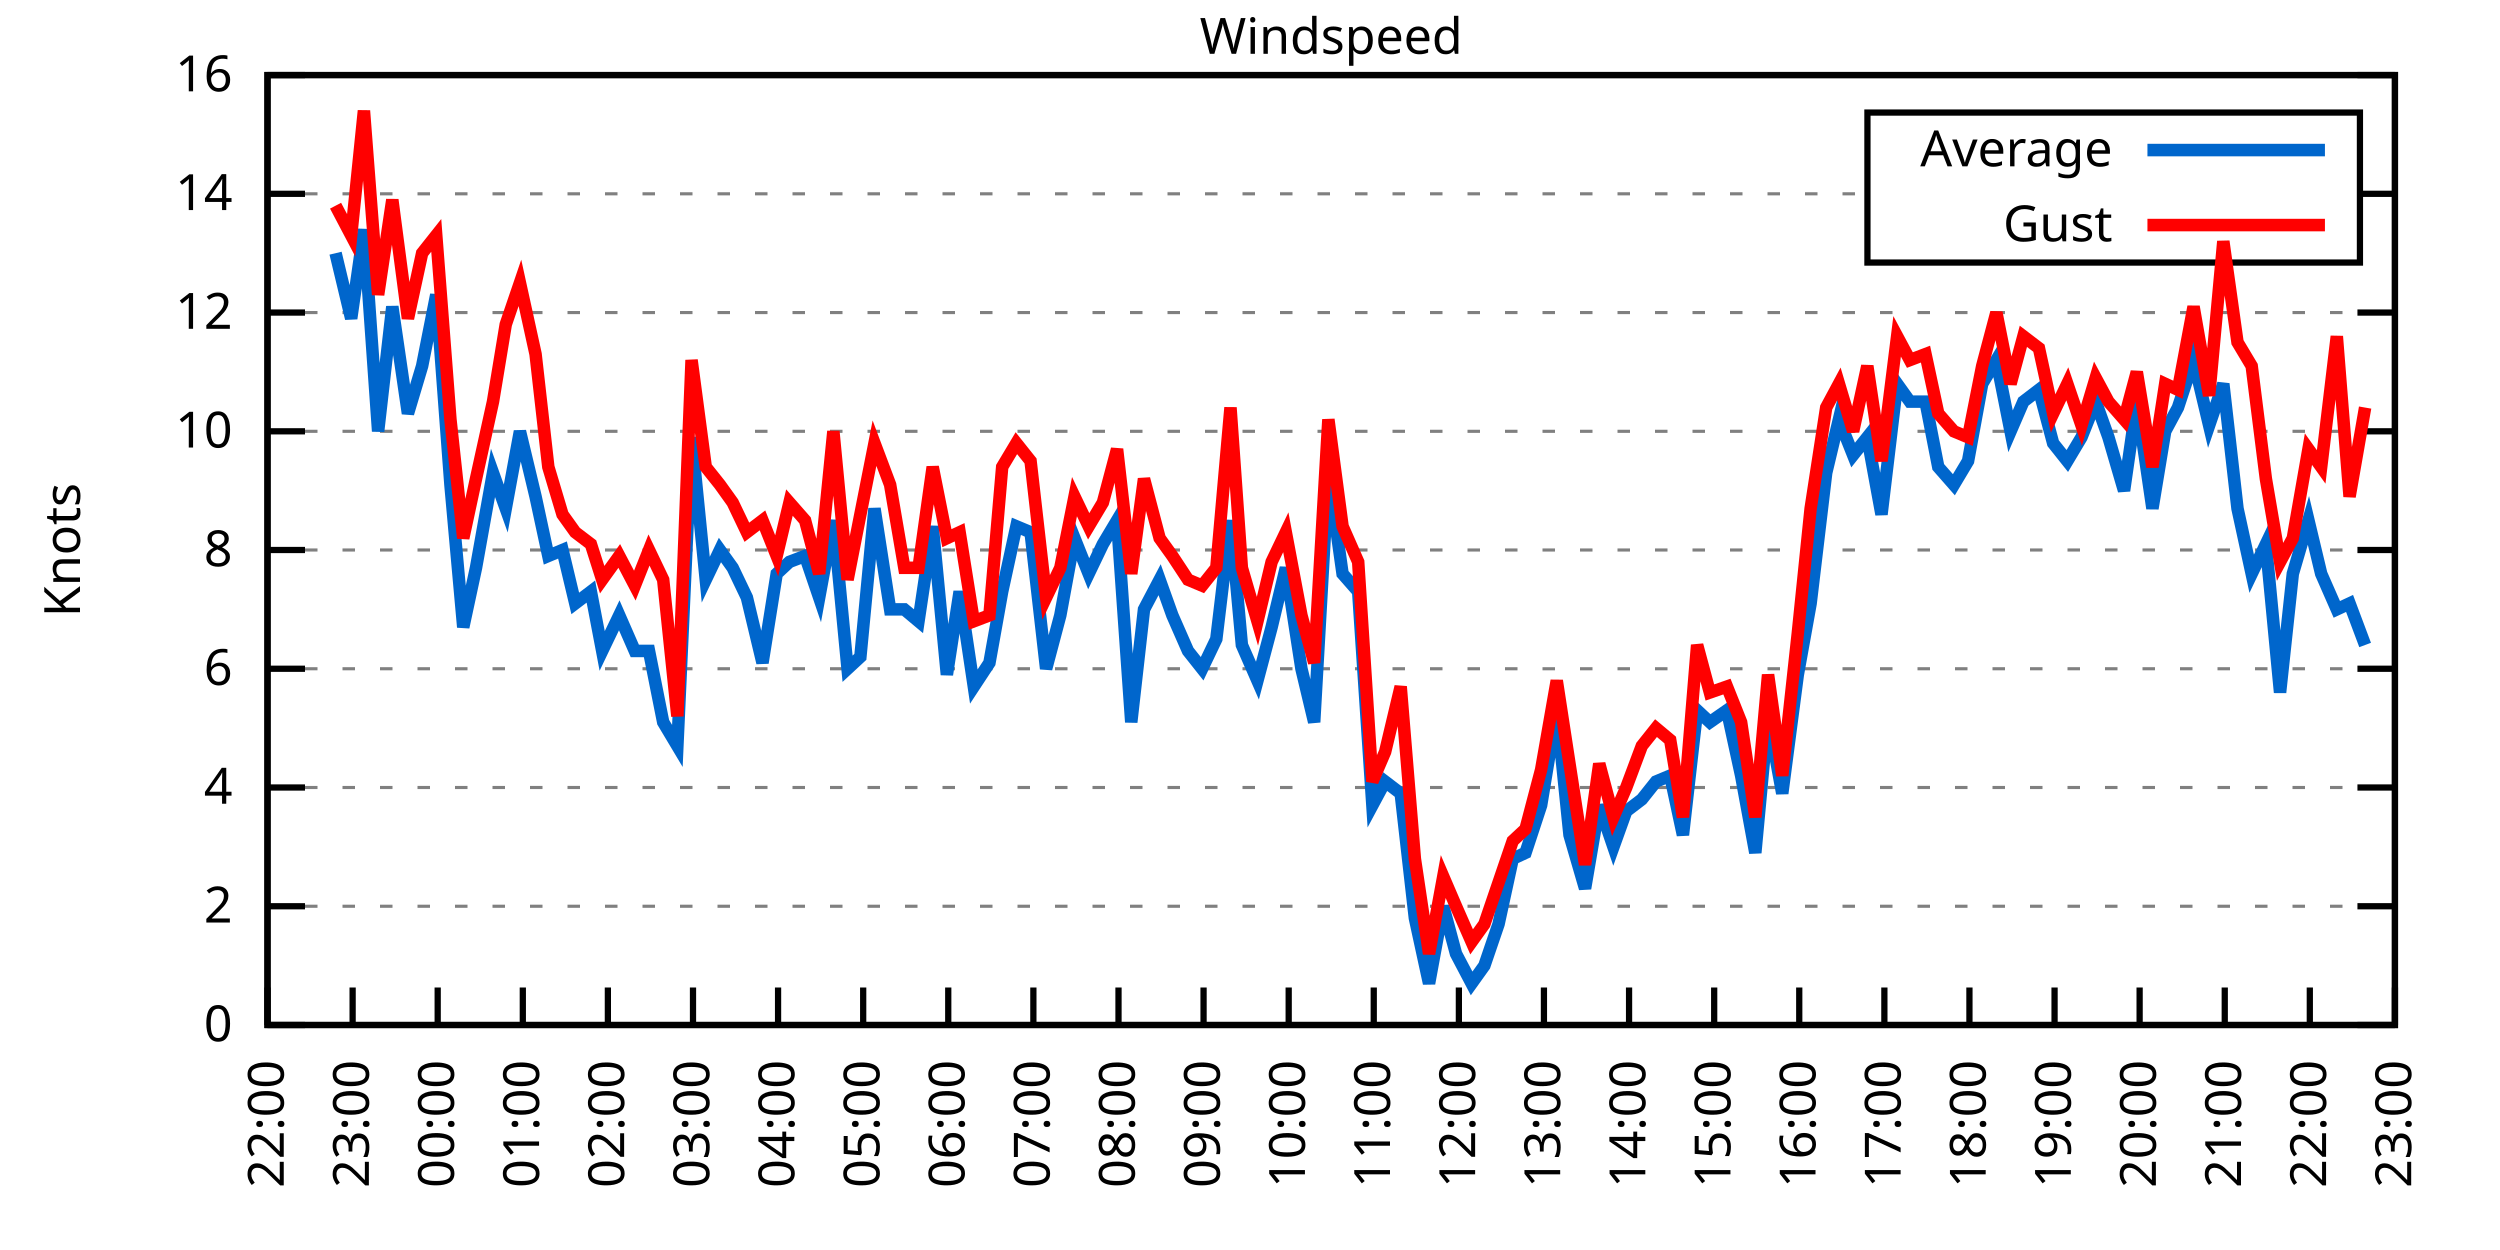
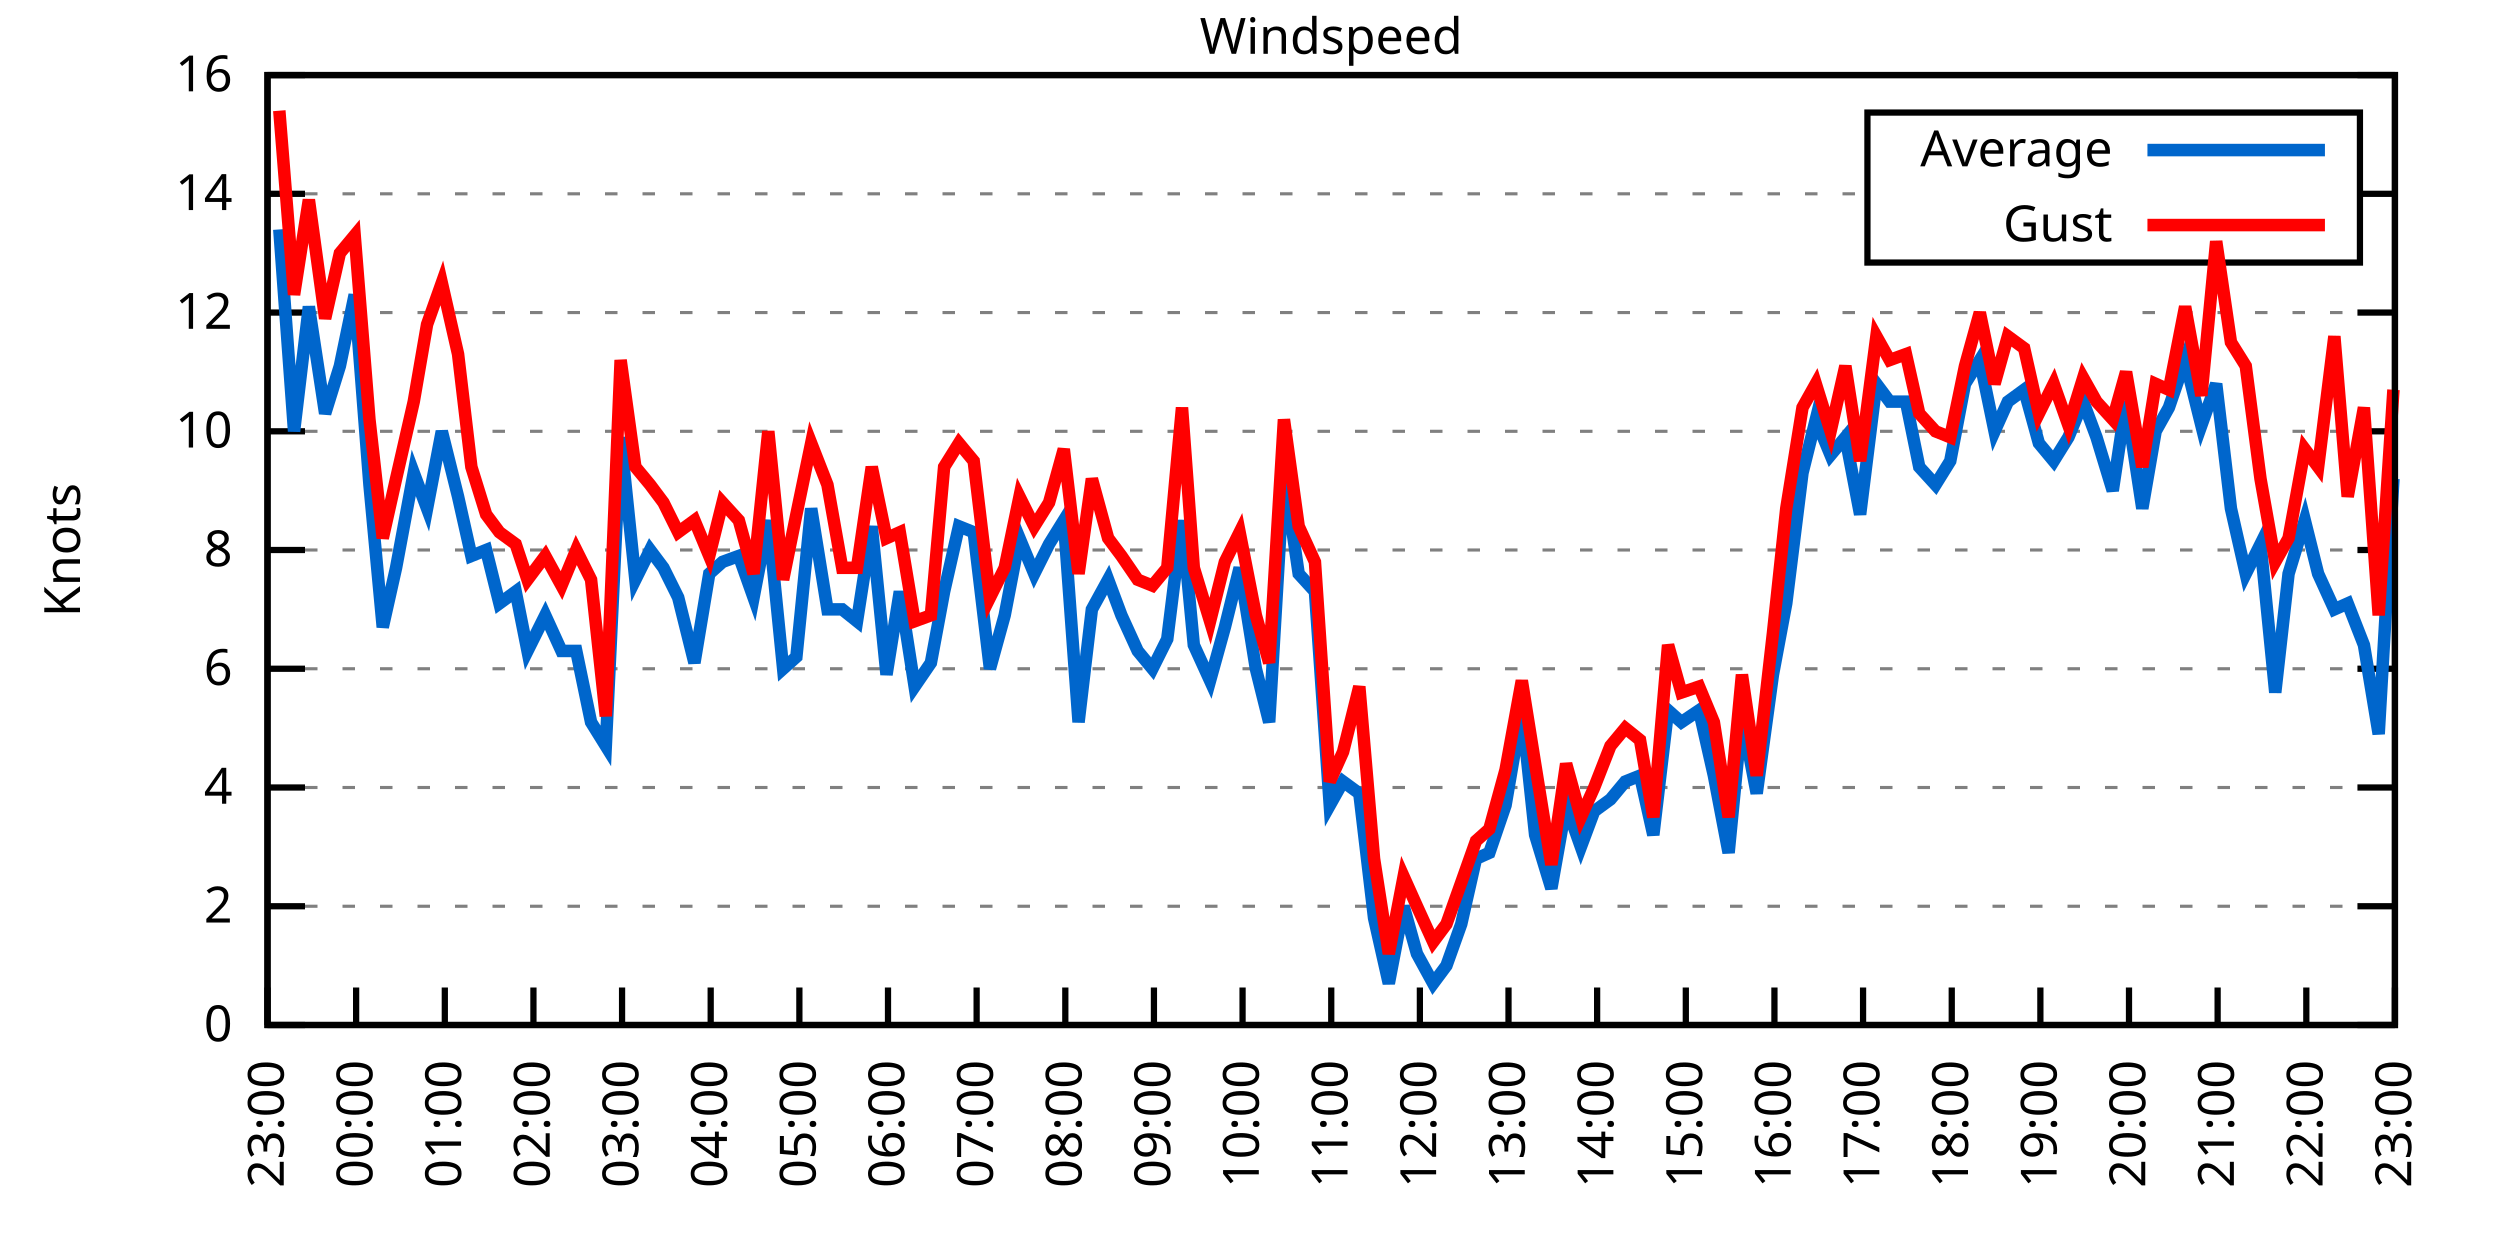
<svg xmlns="http://www.w3.org/2000/svg" xmlns:xlink="http://www.w3.org/1999/xlink" width="400" height="200" viewBox="0 0 400 200">
  <g id="gnuplot_canvas">
    <rect x="0" y="0" width="400" height="200" fill="none" />
    <defs>
      <circle id="gpDot" r="0.5" stroke-width="0.5" stroke="currentColor" />
      <path id="gpPt0" stroke-width="0.333" stroke="currentColor" d="M-1,0 h2 M0,-1 v2" />
      <path id="gpPt1" stroke-width="0.333" stroke="currentColor" d="M-1,-1 L1,1 M1,-1 L-1,1" />
      <path id="gpPt2" stroke-width="0.333" stroke="currentColor" d="M-1,0 L1,0 M0,-1 L0,1 M-1,-1 L1,1 M-1,1 L1,-1" />
      <rect id="gpPt3" stroke-width="0.333" stroke="currentColor" x="-1" y="-1" width="2" height="2" />
      <rect id="gpPt4" stroke-width="0.333" stroke="currentColor" fill="currentColor" x="-1" y="-1" width="2" height="2" />
      <circle id="gpPt5" stroke-width="0.333" stroke="currentColor" cx="0" cy="0" r="1" />
      <use xlink:href="#gpPt5" id="gpPt6" fill="currentColor" stroke="none" />
      <path id="gpPt7" stroke-width="0.333" stroke="currentColor" d="M0,-1.33 L-1.33,0.67 L1.33,0.67 z" />
      <use xlink:href="#gpPt7" id="gpPt8" fill="currentColor" stroke="none" />
      <use xlink:href="#gpPt7" id="gpPt9" stroke="currentColor" transform="rotate(180)" />
      <use xlink:href="#gpPt9" id="gpPt10" fill="currentColor" stroke="none" />
      <use xlink:href="#gpPt3" id="gpPt11" stroke="currentColor" transform="rotate(45)" />
      <use xlink:href="#gpPt11" id="gpPt12" fill="currentColor" stroke="none" />
      <path id="gpPt13" stroke-width="0.333" stroke="currentColor" d="M0,1.330 L1.265,0.411 L0.782,-1.067 L-0.782,-1.076 L-1.265,0.411 z" />
      <use xlink:href="#gpPt13" id="gpPt14" fill="currentColor" stroke="none" />
      <filter id="textbox" filterUnits="objectBoundingBox" x="0" y="0" height="1" width="1">
        <feFlood flood-color="white" flood-opacity="1" result="bgnd" />
        <feComposite in="SourceGraphic" in2="bgnd" operator="atop" />
      </filter>
      <filter id="greybox" filterUnits="objectBoundingBox" x="0" y="0" height="1" width="1">
        <feFlood flood-color="lightgrey" flood-opacity="1" result="grey" />
        <feComposite in="SourceGraphic" in2="grey" operator="atop" />
      </filter>
    </defs>
    <g fill="none" color="white" stroke="currentColor" stroke-width="1.00" stroke-linecap="butt" stroke-linejoin="miter">
</g>
    <g fill="none" color="black" stroke="currentColor" stroke-width="1.00" stroke-linecap="butt" stroke-linejoin="miter">
      <g stroke="none" shape-rendering="crispEdges">
        <polygon fill="rgb(255, 255, 255)" points="42.80,164.00 383.18,164.00 383.18,12.02 42.80,12.02 " />
      </g>
    </g>
    <g fill="none" color="black" stroke="currentColor" stroke-width="1.00" stroke-linecap="butt" stroke-linejoin="miter">
</g>
    <g fill="none" color="black" stroke="black" stroke-width="0.50" stroke-linecap="butt" stroke-linejoin="miter">
</g>
    <g fill="none" color="gray" stroke="currentColor" stroke-width="0.50" stroke-linecap="butt" stroke-linejoin="miter">
      <path stroke="gray" stroke-dasharray="2,4" class="gridline" d="M42.80,164.00 L383.19,164.00  " />
    </g>
    <g fill="none" color="gray" stroke="gray" stroke-width="1.00" stroke-linecap="butt" stroke-linejoin="miter">
</g>
    <g fill="none" color="black" stroke="currentColor" stroke-width="1.00" stroke-linecap="butt" stroke-linejoin="miter">
      <path stroke="black" d="M42.80,164.00 L48.80,164.00 M383.19,164.00 L377.19,164.00  " />
      <g transform="translate(37.20,166.60)" stroke="none" fill="black" font-family="Sans" font-size="8.00" text-anchor="end">
        <text>
          <tspan font-family="Sans"> 0</tspan>
        </text>
      </g>
    </g>
    <g fill="none" color="black" stroke="currentColor" stroke-width="1.00" stroke-linecap="butt" stroke-linejoin="miter">
</g>
    <g fill="none" color="black" stroke="black" stroke-width="0.50" stroke-linecap="butt" stroke-linejoin="miter">
</g>
    <g fill="none" color="gray" stroke="currentColor" stroke-width="0.50" stroke-linecap="butt" stroke-linejoin="miter">
      <path stroke="gray" stroke-dasharray="2,4" class="gridline" d="M42.80,145.00 L383.19,145.00  " />
    </g>
    <g fill="none" color="gray" stroke="gray" stroke-width="1.00" stroke-linecap="butt" stroke-linejoin="miter">
</g>
    <g fill="none" color="black" stroke="currentColor" stroke-width="1.00" stroke-linecap="butt" stroke-linejoin="miter">
      <path stroke="black" d="M42.80,145.00 L48.80,145.00 M383.19,145.00 L377.19,145.00  " />
      <g transform="translate(37.20,147.60)" stroke="none" fill="black" font-family="Sans" font-size="8.00" text-anchor="end">
        <text>
          <tspan font-family="Sans"> 2</tspan>
        </text>
      </g>
    </g>
    <g fill="none" color="black" stroke="currentColor" stroke-width="1.00" stroke-linecap="butt" stroke-linejoin="miter">
</g>
    <g fill="none" color="black" stroke="black" stroke-width="0.50" stroke-linecap="butt" stroke-linejoin="miter">
</g>
    <g fill="none" color="gray" stroke="currentColor" stroke-width="0.50" stroke-linecap="butt" stroke-linejoin="miter">
      <path stroke="gray" stroke-dasharray="2,4" class="gridline" d="M42.80,126.00 L383.19,126.00  " />
    </g>
    <g fill="none" color="gray" stroke="gray" stroke-width="1.00" stroke-linecap="butt" stroke-linejoin="miter">
</g>
    <g fill="none" color="black" stroke="currentColor" stroke-width="1.00" stroke-linecap="butt" stroke-linejoin="miter">
      <path stroke="black" d="M42.80,126.00 L48.80,126.00 M383.19,126.00 L377.19,126.00  " />
      <g transform="translate(37.20,128.60)" stroke="none" fill="black" font-family="Sans" font-size="8.00" text-anchor="end">
        <text>
          <tspan font-family="Sans"> 4</tspan>
        </text>
      </g>
    </g>
    <g fill="none" color="black" stroke="currentColor" stroke-width="1.00" stroke-linecap="butt" stroke-linejoin="miter">
</g>
    <g fill="none" color="black" stroke="black" stroke-width="0.50" stroke-linecap="butt" stroke-linejoin="miter">
</g>
    <g fill="none" color="gray" stroke="currentColor" stroke-width="0.50" stroke-linecap="butt" stroke-linejoin="miter">
      <path stroke="gray" stroke-dasharray="2,4" class="gridline" d="M42.80,107.00 L383.19,107.00  " />
    </g>
    <g fill="none" color="gray" stroke="gray" stroke-width="1.00" stroke-linecap="butt" stroke-linejoin="miter">
</g>
    <g fill="none" color="black" stroke="currentColor" stroke-width="1.00" stroke-linecap="butt" stroke-linejoin="miter">
      <path stroke="black" d="M42.80,107.00 L48.80,107.00 M383.19,107.00 L377.19,107.00  " />
      <g transform="translate(37.20,109.60)" stroke="none" fill="black" font-family="Sans" font-size="8.00" text-anchor="end">
        <text>
          <tspan font-family="Sans"> 6</tspan>
        </text>
      </g>
    </g>
    <g fill="none" color="black" stroke="currentColor" stroke-width="1.00" stroke-linecap="butt" stroke-linejoin="miter">
</g>
    <g fill="none" color="black" stroke="black" stroke-width="0.50" stroke-linecap="butt" stroke-linejoin="miter">
</g>
    <g fill="none" color="gray" stroke="currentColor" stroke-width="0.50" stroke-linecap="butt" stroke-linejoin="miter">
      <path stroke="gray" stroke-dasharray="2,4" class="gridline" d="M42.80,88.00 L383.19,88.00  " />
    </g>
    <g fill="none" color="gray" stroke="gray" stroke-width="1.00" stroke-linecap="butt" stroke-linejoin="miter">
</g>
    <g fill="none" color="black" stroke="currentColor" stroke-width="1.00" stroke-linecap="butt" stroke-linejoin="miter">
      <path stroke="black" d="M42.80,88.00 L48.80,88.00 M383.19,88.00 L377.19,88.00  " />
      <g transform="translate(37.20,90.60)" stroke="none" fill="black" font-family="Sans" font-size="8.00" text-anchor="end">
        <text>
          <tspan font-family="Sans"> 8</tspan>
        </text>
      </g>
    </g>
    <g fill="none" color="black" stroke="currentColor" stroke-width="1.00" stroke-linecap="butt" stroke-linejoin="miter">
</g>
    <g fill="none" color="black" stroke="black" stroke-width="0.50" stroke-linecap="butt" stroke-linejoin="miter">
</g>
    <g fill="none" color="gray" stroke="currentColor" stroke-width="0.50" stroke-linecap="butt" stroke-linejoin="miter">
      <path stroke="gray" stroke-dasharray="2,4" class="gridline" d="M42.80,69.01 L383.19,69.01  " />
    </g>
    <g fill="none" color="gray" stroke="gray" stroke-width="1.00" stroke-linecap="butt" stroke-linejoin="miter">
</g>
    <g fill="none" color="black" stroke="currentColor" stroke-width="1.00" stroke-linecap="butt" stroke-linejoin="miter">
      <path stroke="black" d="M42.80,69.01 L48.80,69.01 M383.19,69.01 L377.19,69.01  " />
      <g transform="translate(37.20,71.61)" stroke="none" fill="black" font-family="Sans" font-size="8.00" text-anchor="end">
        <text>
          <tspan font-family="Sans"> 10</tspan>
        </text>
      </g>
    </g>
    <g fill="none" color="black" stroke="currentColor" stroke-width="1.00" stroke-linecap="butt" stroke-linejoin="miter">
</g>
    <g fill="none" color="black" stroke="black" stroke-width="0.50" stroke-linecap="butt" stroke-linejoin="miter">
</g>
    <g fill="none" color="gray" stroke="currentColor" stroke-width="0.50" stroke-linecap="butt" stroke-linejoin="miter">
      <path stroke="gray" stroke-dasharray="2,4" class="gridline" d="M42.80,50.01 L383.19,50.01  " />
    </g>
    <g fill="none" color="gray" stroke="gray" stroke-width="1.00" stroke-linecap="butt" stroke-linejoin="miter">
</g>
    <g fill="none" color="black" stroke="currentColor" stroke-width="1.00" stroke-linecap="butt" stroke-linejoin="miter">
      <path stroke="black" d="M42.80,50.01 L48.80,50.01 M383.19,50.01 L377.19,50.01  " />
      <g transform="translate(37.20,52.61)" stroke="none" fill="black" font-family="Sans" font-size="8.00" text-anchor="end">
        <text>
          <tspan font-family="Sans"> 12</tspan>
        </text>
      </g>
    </g>
    <g fill="none" color="black" stroke="currentColor" stroke-width="1.00" stroke-linecap="butt" stroke-linejoin="miter">
</g>
    <g fill="none" color="black" stroke="black" stroke-width="0.50" stroke-linecap="butt" stroke-linejoin="miter">
</g>
    <g fill="none" color="gray" stroke="currentColor" stroke-width="0.50" stroke-linecap="butt" stroke-linejoin="miter">
      <path stroke="gray" stroke-dasharray="2,4" class="gridline" d="M42.80,31.01 L298.79,31.01 M377.59,31.01 L383.19,31.01  " />
    </g>
    <g fill="none" color="gray" stroke="gray" stroke-width="1.00" stroke-linecap="butt" stroke-linejoin="miter">
</g>
    <g fill="none" color="black" stroke="currentColor" stroke-width="1.00" stroke-linecap="butt" stroke-linejoin="miter">
      <path stroke="black" d="M42.80,31.01 L48.80,31.01 M383.19,31.01 L377.19,31.01  " />
      <g transform="translate(37.20,33.61)" stroke="none" fill="black" font-family="Sans" font-size="8.00" text-anchor="end">
        <text>
          <tspan font-family="Sans"> 14</tspan>
        </text>
      </g>
    </g>
    <g fill="none" color="black" stroke="currentColor" stroke-width="1.00" stroke-linecap="butt" stroke-linejoin="miter">
</g>
    <g fill="none" color="black" stroke="black" stroke-width="0.50" stroke-linecap="butt" stroke-linejoin="miter">
</g>
    <g fill="none" color="gray" stroke="currentColor" stroke-width="0.50" stroke-linecap="butt" stroke-linejoin="miter">
      <path stroke="gray" stroke-dasharray="2,4" class="gridline" d="M42.80,12.01 L383.19,12.01  " />
    </g>
    <g fill="none" color="gray" stroke="gray" stroke-width="1.00" stroke-linecap="butt" stroke-linejoin="miter">
</g>
    <g fill="none" color="black" stroke="currentColor" stroke-width="1.00" stroke-linecap="butt" stroke-linejoin="miter">
      <path stroke="black" d="M42.80,12.01 L48.80,12.01 M383.19,12.01 L377.19,12.01  " />
      <g transform="translate(37.20,14.61)" stroke="none" fill="black" font-family="Sans" font-size="8.00" text-anchor="end">
        <text>
          <tspan font-family="Sans"> 16</tspan>
        </text>
      </g>
    </g>
    <g fill="none" color="black" stroke="currentColor" stroke-width="1.00" stroke-linecap="butt" stroke-linejoin="miter">
      <path stroke="black" d="M42.80,164.00 L42.80,158.00  " />
      <g transform="translate(45.40,169.60) rotate(270.00)" stroke="none" fill="black" font-family="Sans" font-size="8.00" text-anchor="end">
        <text>
-           <tspan font-family="Sans">22:00</tspan>
-         </text>
-       </g>
-     </g>
-     <g fill="none" color="black" stroke="currentColor" stroke-width="1.00" stroke-linecap="butt" stroke-linejoin="miter">
-       <path stroke="black" d="M56.42,164.00 L56.42,158.00  " />
-       <g transform="translate(59.02,169.60) rotate(270.00)" stroke="none" fill="black" font-family="Sans" font-size="8.00" text-anchor="end">
-         <text>
          <tspan font-family="Sans">23:00</tspan>
        </text>
      </g>
    </g>
    <g fill="none" color="black" stroke="currentColor" stroke-width="1.00" stroke-linecap="butt" stroke-linejoin="miter">
-       <path stroke="black" d="M70.03,164.00 L70.03,158.00  " />
-       <g transform="translate(72.63,169.60) rotate(270.00)" stroke="none" fill="black" font-family="Sans" font-size="8.00" text-anchor="end">
+       <path stroke="black" d="M56.98,164.00 L56.98,158.00  " />
+       <g transform="translate(59.58,169.60) rotate(270.00)" stroke="none" fill="black" font-family="Sans" font-size="8.00" text-anchor="end">
        <text>
          <tspan font-family="Sans">00:00</tspan>
        </text>
      </g>
    </g>
    <g fill="none" color="black" stroke="currentColor" stroke-width="1.00" stroke-linecap="butt" stroke-linejoin="miter">
-       <path stroke="black" d="M83.65,164.00 L83.65,158.00  " />
-       <g transform="translate(86.25,169.60) rotate(270.00)" stroke="none" fill="black" font-family="Sans" font-size="8.00" text-anchor="end">
+       <path stroke="black" d="M71.17,164.00 L71.17,158.00  " />
+       <g transform="translate(73.77,169.60) rotate(270.00)" stroke="none" fill="black" font-family="Sans" font-size="8.00" text-anchor="end">
        <text>
          <tspan font-family="Sans">01:00</tspan>
        </text>
      </g>
    </g>
    <g fill="none" color="black" stroke="currentColor" stroke-width="1.00" stroke-linecap="butt" stroke-linejoin="miter">
-       <path stroke="black" d="M97.26,164.00 L97.26,158.00  " />
-       <g transform="translate(99.86,169.60) rotate(270.00)" stroke="none" fill="black" font-family="Sans" font-size="8.00" text-anchor="end">
+       <path stroke="black" d="M85.35,164.00 L85.35,158.00  " />
+       <g transform="translate(87.95,169.60) rotate(270.00)" stroke="none" fill="black" font-family="Sans" font-size="8.00" text-anchor="end">
        <text>
          <tspan font-family="Sans">02:00</tspan>
        </text>
      </g>
    </g>
    <g fill="none" color="black" stroke="currentColor" stroke-width="1.00" stroke-linecap="butt" stroke-linejoin="miter">
-       <path stroke="black" d="M110.88,164.00 L110.88,158.00  " />
-       <g transform="translate(113.48,169.60) rotate(270.00)" stroke="none" fill="black" font-family="Sans" font-size="8.00" text-anchor="end">
+       <path stroke="black" d="M99.53,164.00 L99.53,158.00  " />
+       <g transform="translate(102.13,169.60) rotate(270.00)" stroke="none" fill="black" font-family="Sans" font-size="8.00" text-anchor="end">
        <text>
          <tspan font-family="Sans">03:00</tspan>
        </text>
      </g>
    </g>
    <g fill="none" color="black" stroke="currentColor" stroke-width="1.00" stroke-linecap="butt" stroke-linejoin="miter">
-       <path stroke="black" d="M124.49,164.00 L124.49,158.00  " />
-       <g transform="translate(127.09,169.60) rotate(270.00)" stroke="none" fill="black" font-family="Sans" font-size="8.00" text-anchor="end">
+       <path stroke="black" d="M113.71,164.00 L113.71,158.00  " />
+       <g transform="translate(116.31,169.60) rotate(270.00)" stroke="none" fill="black" font-family="Sans" font-size="8.00" text-anchor="end">
        <text>
          <tspan font-family="Sans">04:00</tspan>
        </text>
      </g>
    </g>
    <g fill="none" color="black" stroke="currentColor" stroke-width="1.00" stroke-linecap="butt" stroke-linejoin="miter">
-       <path stroke="black" d="M138.11,164.00 L138.11,158.00  " />
-       <g transform="translate(140.71,169.60) rotate(270.00)" stroke="none" fill="black" font-family="Sans" font-size="8.00" text-anchor="end">
+       <path stroke="black" d="M127.90,164.00 L127.90,158.00  " />
+       <g transform="translate(130.50,169.60) rotate(270.00)" stroke="none" fill="black" font-family="Sans" font-size="8.00" text-anchor="end">
        <text>
          <tspan font-family="Sans">05:00</tspan>
        </text>
      </g>
    </g>
    <g fill="none" color="black" stroke="currentColor" stroke-width="1.00" stroke-linecap="butt" stroke-linejoin="miter">
-       <path stroke="black" d="M151.72,164.00 L151.72,158.00  " />
-       <g transform="translate(154.32,169.60) rotate(270.00)" stroke="none" fill="black" font-family="Sans" font-size="8.00" text-anchor="end">
+       <path stroke="black" d="M142.08,164.00 L142.08,158.00  " />
+       <g transform="translate(144.68,169.60) rotate(270.00)" stroke="none" fill="black" font-family="Sans" font-size="8.00" text-anchor="end">
        <text>
          <tspan font-family="Sans">06:00</tspan>
        </text>
      </g>
    </g>
    <g fill="none" color="black" stroke="currentColor" stroke-width="1.00" stroke-linecap="butt" stroke-linejoin="miter">
-       <path stroke="black" d="M165.34,164.00 L165.34,158.00  " />
-       <g transform="translate(167.94,169.60) rotate(270.00)" stroke="none" fill="black" font-family="Sans" font-size="8.00" text-anchor="end">
+       <path stroke="black" d="M156.26,164.00 L156.26,158.00  " />
+       <g transform="translate(158.86,169.60) rotate(270.00)" stroke="none" fill="black" font-family="Sans" font-size="8.00" text-anchor="end">
        <text>
          <tspan font-family="Sans">07:00</tspan>
        </text>
      </g>
    </g>
    <g fill="none" color="black" stroke="currentColor" stroke-width="1.00" stroke-linecap="butt" stroke-linejoin="miter">
-       <path stroke="black" d="M178.96,164.00 L178.96,158.00  " />
-       <g transform="translate(181.56,169.60) rotate(270.00)" stroke="none" fill="black" font-family="Sans" font-size="8.00" text-anchor="end">
+       <path stroke="black" d="M170.45,164.00 L170.45,158.00  " />
+       <g transform="translate(173.05,169.60) rotate(270.00)" stroke="none" fill="black" font-family="Sans" font-size="8.00" text-anchor="end">
        <text>
          <tspan font-family="Sans">08:00</tspan>
        </text>
      </g>
    </g>
    <g fill="none" color="black" stroke="currentColor" stroke-width="1.00" stroke-linecap="butt" stroke-linejoin="miter">
-       <path stroke="black" d="M192.57,164.00 L192.57,158.00  " />
-       <g transform="translate(195.17,169.60) rotate(270.00)" stroke="none" fill="black" font-family="Sans" font-size="8.00" text-anchor="end">
+       <path stroke="black" d="M184.63,164.00 L184.63,158.00  " />
+       <g transform="translate(187.23,169.60) rotate(270.00)" stroke="none" fill="black" font-family="Sans" font-size="8.00" text-anchor="end">
        <text>
          <tspan font-family="Sans">09:00</tspan>
        </text>
      </g>
    </g>
    <g fill="none" color="black" stroke="currentColor" stroke-width="1.00" stroke-linecap="butt" stroke-linejoin="miter">
-       <path stroke="black" d="M206.19,164.00 L206.19,158.00  " />
-       <g transform="translate(208.79,169.60) rotate(270.00)" stroke="none" fill="black" font-family="Sans" font-size="8.00" text-anchor="end">
+       <path stroke="black" d="M198.81,164.00 L198.81,158.00  " />
+       <g transform="translate(201.41,169.60) rotate(270.00)" stroke="none" fill="black" font-family="Sans" font-size="8.00" text-anchor="end">
        <text>
          <tspan font-family="Sans">10:00</tspan>
        </text>
      </g>
    </g>
    <g fill="none" color="black" stroke="currentColor" stroke-width="1.00" stroke-linecap="butt" stroke-linejoin="miter">
-       <path stroke="black" d="M219.80,164.00 L219.80,158.00  " />
-       <g transform="translate(222.40,169.60) rotate(270.00)" stroke="none" fill="black" font-family="Sans" font-size="8.00" text-anchor="end">
+       <path stroke="black" d="M213.00,164.00 L213.00,158.00  " />
+       <g transform="translate(215.60,169.60) rotate(270.00)" stroke="none" fill="black" font-family="Sans" font-size="8.00" text-anchor="end">
        <text>
          <tspan font-family="Sans">11:00</tspan>
        </text>
      </g>
    </g>
    <g fill="none" color="black" stroke="currentColor" stroke-width="1.00" stroke-linecap="butt" stroke-linejoin="miter">
-       <path stroke="black" d="M233.42,164.00 L233.42,158.00  " />
-       <g transform="translate(236.02,169.60) rotate(270.00)" stroke="none" fill="black" font-family="Sans" font-size="8.00" text-anchor="end">
+       <path stroke="black" d="M227.18,164.00 L227.18,158.00  " />
+       <g transform="translate(229.78,169.60) rotate(270.00)" stroke="none" fill="black" font-family="Sans" font-size="8.00" text-anchor="end">
        <text>
          <tspan font-family="Sans">12:00</tspan>
        </text>
      </g>
    </g>
    <g fill="none" color="black" stroke="currentColor" stroke-width="1.00" stroke-linecap="butt" stroke-linejoin="miter">
-       <path stroke="black" d="M247.03,164.00 L247.03,158.00  " />
-       <g transform="translate(249.63,169.60) rotate(270.00)" stroke="none" fill="black" font-family="Sans" font-size="8.00" text-anchor="end">
+       <path stroke="black" d="M241.36,164.00 L241.36,158.00  " />
+       <g transform="translate(243.96,169.60) rotate(270.00)" stroke="none" fill="black" font-family="Sans" font-size="8.00" text-anchor="end">
        <text>
          <tspan font-family="Sans">13:00</tspan>
        </text>
      </g>
    </g>
    <g fill="none" color="black" stroke="currentColor" stroke-width="1.00" stroke-linecap="butt" stroke-linejoin="miter">
-       <path stroke="black" d="M260.65,164.00 L260.65,158.00  " />
-       <g transform="translate(263.25,169.60) rotate(270.00)" stroke="none" fill="black" font-family="Sans" font-size="8.00" text-anchor="end">
+       <path stroke="black" d="M255.54,164.00 L255.54,158.00  " />
+       <g transform="translate(258.14,169.60) rotate(270.00)" stroke="none" fill="black" font-family="Sans" font-size="8.00" text-anchor="end">
        <text>
          <tspan font-family="Sans">14:00</tspan>
        </text>
      </g>
    </g>
    <g fill="none" color="black" stroke="currentColor" stroke-width="1.00" stroke-linecap="butt" stroke-linejoin="miter">
-       <path stroke="black" d="M274.27,164.00 L274.27,158.00  " />
-       <g transform="translate(276.87,169.60) rotate(270.00)" stroke="none" fill="black" font-family="Sans" font-size="8.00" text-anchor="end">
+       <path stroke="black" d="M269.73,164.00 L269.73,158.00  " />
+       <g transform="translate(272.33,169.60) rotate(270.00)" stroke="none" fill="black" font-family="Sans" font-size="8.00" text-anchor="end">
        <text>
          <tspan font-family="Sans">15:00</tspan>
        </text>
      </g>
    </g>
    <g fill="none" color="black" stroke="currentColor" stroke-width="1.00" stroke-linecap="butt" stroke-linejoin="miter">
-       <path stroke="black" d="M287.88,164.00 L287.88,158.00  " />
-       <g transform="translate(290.48,169.60) rotate(270.00)" stroke="none" fill="black" font-family="Sans" font-size="8.00" text-anchor="end">
+       <path stroke="black" d="M283.91,164.00 L283.91,158.00  " />
+       <g transform="translate(286.51,169.60) rotate(270.00)" stroke="none" fill="black" font-family="Sans" font-size="8.00" text-anchor="end">
        <text>
          <tspan font-family="Sans">16:00</tspan>
        </text>
      </g>
    </g>
    <g fill="none" color="black" stroke="currentColor" stroke-width="1.00" stroke-linecap="butt" stroke-linejoin="miter">
-       <path stroke="black" d="M301.50,164.00 L301.50,158.00  " />
-       <g transform="translate(304.10,169.60) rotate(270.00)" stroke="none" fill="black" font-family="Sans" font-size="8.00" text-anchor="end">
+       <path stroke="black" d="M298.09,164.00 L298.09,158.00  " />
+       <g transform="translate(300.69,169.60) rotate(270.00)" stroke="none" fill="black" font-family="Sans" font-size="8.00" text-anchor="end">
        <text>
          <tspan font-family="Sans">17:00</tspan>
        </text>
      </g>
    </g>
    <g fill="none" color="black" stroke="currentColor" stroke-width="1.00" stroke-linecap="butt" stroke-linejoin="miter">
-       <path stroke="black" d="M315.11,164.00 L315.11,158.00  " />
-       <g transform="translate(317.71,169.60) rotate(270.00)" stroke="none" fill="black" font-family="Sans" font-size="8.00" text-anchor="end">
+       <path stroke="black" d="M312.28,164.00 L312.28,158.00  " />
+       <g transform="translate(314.88,169.60) rotate(270.00)" stroke="none" fill="black" font-family="Sans" font-size="8.00" text-anchor="end">
        <text>
          <tspan font-family="Sans">18:00</tspan>
        </text>
      </g>
    </g>
    <g fill="none" color="black" stroke="currentColor" stroke-width="1.00" stroke-linecap="butt" stroke-linejoin="miter">
-       <path stroke="black" d="M328.73,164.00 L328.73,158.00  " />
-       <g transform="translate(331.33,169.60) rotate(270.00)" stroke="none" fill="black" font-family="Sans" font-size="8.00" text-anchor="end">
+       <path stroke="black" d="M326.46,164.00 L326.46,158.00  " />
+       <g transform="translate(329.06,169.60) rotate(270.00)" stroke="none" fill="black" font-family="Sans" font-size="8.00" text-anchor="end">
        <text>
          <tspan font-family="Sans">19:00</tspan>
        </text>
      </g>
    </g>
    <g fill="none" color="black" stroke="currentColor" stroke-width="1.00" stroke-linecap="butt" stroke-linejoin="miter">
-       <path stroke="black" d="M342.34,164.00 L342.34,158.00  " />
-       <g transform="translate(344.94,169.60) rotate(270.00)" stroke="none" fill="black" font-family="Sans" font-size="8.00" text-anchor="end">
+       <path stroke="black" d="M340.64,164.00 L340.64,158.00  " />
+       <g transform="translate(343.24,169.60) rotate(270.00)" stroke="none" fill="black" font-family="Sans" font-size="8.00" text-anchor="end">
        <text>
          <tspan font-family="Sans">20:00</tspan>
        </text>
      </g>
    </g>
    <g fill="none" color="black" stroke="currentColor" stroke-width="1.00" stroke-linecap="butt" stroke-linejoin="miter">
-       <path stroke="black" d="M355.96,164.00 L355.96,158.00  " />
-       <g transform="translate(358.56,169.60) rotate(270.00)" stroke="none" fill="black" font-family="Sans" font-size="8.00" text-anchor="end">
+       <path stroke="black" d="M354.82,164.00 L354.82,158.00  " />
+       <g transform="translate(357.42,169.60) rotate(270.00)" stroke="none" fill="black" font-family="Sans" font-size="8.00" text-anchor="end">
        <text>
          <tspan font-family="Sans">21:00</tspan>
        </text>
      </g>
    </g>
    <g fill="none" color="black" stroke="currentColor" stroke-width="1.00" stroke-linecap="butt" stroke-linejoin="miter">
-       <path stroke="black" d="M369.57,164.00 L369.57,158.00  " />
-       <g transform="translate(372.17,169.60) rotate(270.00)" stroke="none" fill="black" font-family="Sans" font-size="8.00" text-anchor="end">
+       <path stroke="black" d="M369.01,164.00 L369.01,158.00  " />
+       <g transform="translate(371.61,169.60) rotate(270.00)" stroke="none" fill="black" font-family="Sans" font-size="8.00" text-anchor="end">
        <text>
          <tspan font-family="Sans">22:00</tspan>
        </text>
      </g>
    </g>
    <g fill="none" color="black" stroke="currentColor" stroke-width="1.00" stroke-linecap="butt" stroke-linejoin="miter">
      <path stroke="black" d="M383.19,164.00 L383.19,158.00  " />
      <g transform="translate(385.79,169.60) rotate(270.00)" stroke="none" fill="black" font-family="Sans" font-size="8.00" text-anchor="end">
        <text>
          <tspan font-family="Sans">23:00</tspan>
        </text>
      </g>
    </g>
    <g fill="none" color="black" stroke="currentColor" stroke-width="1.00" stroke-linecap="butt" stroke-linejoin="miter">
</g>
    <g fill="none" color="black" stroke="currentColor" stroke-width="1.00" stroke-linecap="butt" stroke-linejoin="miter">
      <path stroke="black" d="M42.80,12.01 L42.80,164.00 L383.19,164.00 L383.19,12.01 L42.80,12.01 Z  " />
    </g>
    <g fill="none" color="black" stroke="currentColor" stroke-width="1.00" stroke-linecap="butt" stroke-linejoin="miter">
</g>
    <g fill="none" color="black" stroke="currentColor" stroke-width="1.00" stroke-linecap="butt" stroke-linejoin="miter">
      <path stroke="black" d="M298.79,42.01 L298.79,18.01 L377.59,18.01 L377.59,42.01 L298.79,42.01 Z  " />
    </g>
    <g id="Windspeed_plot_1">
      <g fill="none" color="white" stroke="black" stroke-width="2.00" stroke-linecap="butt" stroke-linejoin="miter">
</g>
      <g fill="none" color="black" stroke="currentColor" stroke-width="2.00" stroke-linecap="butt" stroke-linejoin="miter">
        <g transform="translate(337.99,26.61)" stroke="none" fill="black" font-family="Sans" font-size="8.00" text-anchor="end">
          <text>
            <tspan font-family="Sans">Average</tspan>
          </text>
        </g>
      </g>
      <g fill="none" color="black" stroke="currentColor" stroke-width="2.00" stroke-linecap="butt" stroke-linejoin="miter">
-         <path stroke="rgb(  0, 102, 204)" d="M343.59,24.01 L371.99,24.01 M53.69,40.51 L56.19,50.96 L58.23,36.71 L60.50,69.01 L62.77,49.06 L65.27,66.16   L67.54,58.56 L69.80,47.16 L72.07,77.56 L74.12,100.35 L76.16,90.85 L78.88,75.66 L80.92,81.36 L83.19,69.01   L85.69,79.46 L87.73,88.95 L90.00,88.00 L92.04,96.55 L94.54,94.65 L96.35,104.15 L99.08,98.45 L101.57,104.15   L103.84,104.15 L106.11,115.55 L108.38,119.35 L110.65,69.96 L112.92,92.75 L115.19,88.00 L117.23,90.85 L119.50,95.60   L122.00,106.05 L124.27,91.80 L126.31,89.90 L128.81,88.95 L131.07,95.60 L133.34,83.26 L135.61,107.00 L137.66,105.10   L139.92,81.36 L142.42,97.50 L144.69,97.50 L146.96,99.40 L149.23,84.21 L151.50,107.95 L153.54,94.65 L155.81,109.85   L158.31,106.05 L160.35,94.65 L162.62,84.21 L164.89,85.16 L167.38,107.00 L169.65,98.45 L171.92,86.11 L174.19,91.80   L176.46,87.06 L178.73,83.26 L181.00,115.55 L183.04,97.50 L185.54,92.75 L187.58,98.45 L190.08,104.15 L192.34,107.00   L194.61,102.25 L196.88,83.26 L198.70,103.20 L201.19,108.90 L203.46,100.35 L205.73,90.85 L208.23,107.00 L210.27,115.55   L212.54,75.66 L214.81,91.80 L217.31,94.65 L219.58,128.85 L221.62,125.05 L224.11,126.95 L226.38,146.90 L228.65,157.35   L230.92,145.00 L232.96,152.60 L235.46,157.35 L237.50,154.50 L239.77,147.85 L242.04,137.40 L244.08,136.45 L246.58,128.85   L249.08,113.65 L251.12,133.60 L253.61,142.15 L255.88,128.85 L258.15,135.50 L260.20,129.80 L262.69,127.90 L264.96,125.05   L267.23,124.10 L269.27,133.60 L271.54,113.65 L273.58,115.55 L276.31,113.65 L278.58,124.10 L280.85,136.45 L282.89,114.60   L285.16,126.95 L287.65,107.95 L289.70,96.55 L292.19,75.66 L294.23,67.11 L296.50,72.81 L298.77,69.96 L301.04,82.31   L303.54,61.41 L305.58,64.26 L308.08,64.26 L310.12,74.71 L312.62,77.56 L314.89,73.76 L317.15,61.41 L319.42,57.61   L321.69,69.01 L323.74,64.26 L326.23,62.36 L328.50,70.91 L330.77,73.76 L333.04,69.96 L335.31,64.26 L337.35,69.96   L339.85,78.51 L341.89,64.26 L344.39,81.36 L346.43,69.01 L348.47,65.21 L350.97,57.61 L353.46,68.06 L355.73,61.41   L358.00,81.36 L360.27,91.80 L362.54,87.06 L364.81,110.80 L366.85,91.80 L369.35,83.26 L371.39,91.80 L373.89,97.50   L375.93,96.55 L378.42,103.20  " />
+         <path stroke="rgb(  0, 102, 204)" d="M343.59,24.01 L371.99,24.01 M44.69,36.71 L47.05,69.01 L49.42,49.06 L52.02,66.16 L54.38,58.56 L56.75,47.16   L59.11,77.56 L61.24,100.35 L63.37,90.85 L66.20,75.66 L68.33,81.36 L70.69,69.01 L73.29,79.46 L75.42,88.95   L77.78,88.00 L79.91,96.55 L82.51,94.65 L84.40,104.15 L87.24,98.45 L89.84,104.15 L92.20,104.15 L94.57,115.55   L96.93,119.35 L99.30,69.96 L101.66,92.75 L104.02,88.00 L106.15,90.85 L108.51,95.60 L111.11,106.05 L113.48,91.80   L115.61,89.90 L118.21,88.95 L120.57,95.60 L122.93,83.26 L125.30,107.00 L127.42,105.10 L129.79,81.36 L132.39,97.50   L134.75,97.50 L137.12,99.40 L139.48,84.21 L141.84,107.95 L143.97,94.65 L146.34,109.85 L148.94,106.05 L151.06,94.65   L153.43,84.21 L155.79,85.16 L158.39,107.00 L160.75,98.45 L163.12,86.11 L165.48,91.80 L167.85,87.06 L170.21,83.26   L172.57,115.55 L174.70,97.50 L177.30,92.75 L179.43,98.45 L182.03,104.15 L184.39,107.00 L186.76,102.25 L189.12,83.26   L191.01,103.20 L193.61,108.90 L195.98,100.35 L198.34,90.85 L200.94,107.00 L203.07,115.55 L205.43,75.66 L207.79,91.80   L210.39,94.65 L212.76,128.85 L214.89,125.05 L217.49,126.95 L219.85,146.90 L222.21,157.35 L224.58,145.00 L226.71,152.60   L229.31,157.35 L231.43,154.50 L233.80,147.85 L236.16,137.40 L238.29,136.45 L240.89,128.85 L243.49,113.65 L245.62,133.60   L248.22,142.15 L250.58,128.85 L252.94,135.50 L255.07,129.80 L257.67,127.90 L260.04,125.05 L262.40,124.10 L264.53,133.60   L266.89,113.65 L269.02,115.55 L271.85,113.65 L274.22,124.10 L276.58,136.45 L278.71,114.60 L281.07,126.95 L283.67,107.95   L285.80,96.55 L288.40,75.66 L290.53,67.11 L292.89,72.81 L295.26,69.96 L297.62,82.31 L300.22,61.41 L302.35,64.26   L304.95,64.26 L307.08,74.71 L309.68,77.56 L312.04,73.76 L314.40,61.41 L316.77,57.61 L319.13,69.01 L321.26,64.26   L323.86,62.36 L326.22,70.91 L328.59,73.76 L330.95,69.96 L333.31,64.26 L335.44,69.96 L338.04,78.51 L340.17,64.26   L342.77,81.36 L344.90,69.01 L347.02,65.21 L349.62,57.61 L352.22,68.06 L354.59,61.41 L356.95,81.36 L359.32,91.80   L361.68,87.06 L364.04,110.80 L366.17,91.80 L368.77,83.26 L370.90,91.80 L373.50,97.50 L375.63,96.55 L378.23,103.20   L380.59,117.45 L382.95,76.61  " />
      </g>
    </g>
    <g id="Windspeed_plot_2">
      <g fill="none" color="black" stroke="currentColor" stroke-width="2.00" stroke-linecap="butt" stroke-linejoin="miter">
        <g transform="translate(337.99,38.61)" stroke="none" fill="black" font-family="Sans" font-size="8.00" text-anchor="end">
          <text>
            <tspan font-family="Sans">Gust</tspan>
          </text>
        </g>
      </g>
      <g fill="none" color="black" stroke="currentColor" stroke-width="2.00" stroke-linecap="butt" stroke-linejoin="miter">
-         <path stroke="rgb(255,   0,   0)" d="M343.59,36.01 L371.99,36.01 M53.69,32.91 L56.19,37.66 L58.23,17.71 L60.50,47.16 L62.77,31.96 L65.27,50.96   L67.54,40.51 L69.80,37.66 L72.07,67.11 L74.12,86.11 L76.16,76.61 L78.88,64.26 L80.92,51.91 L83.19,45.26   L85.69,56.66 L87.73,74.71 L90.00,82.31 L92.04,85.16 L94.54,87.06 L96.35,92.75 L99.08,88.95 L101.57,93.70   L103.84,88.00 L106.11,92.75 L108.38,114.60 L110.65,57.61 L112.92,74.71 L115.19,77.56 L117.23,80.41 L119.50,85.16   L122.00,83.26 L124.27,88.95 L126.31,80.41 L128.81,83.26 L131.07,91.80 L133.34,69.01 L135.61,92.75 L137.66,82.31   L139.92,70.91 L142.42,77.56 L144.69,90.85 L146.96,90.85 L149.23,74.71 L151.50,86.11 L153.54,85.16 L155.81,99.40   L158.31,98.45 L160.35,74.71 L162.62,70.91 L164.89,73.76 L167.38,95.60 L169.65,90.85 L171.92,79.46 L174.19,84.21   L176.46,80.41 L178.73,71.86 L181.00,91.80 L183.04,76.61 L185.54,86.11 L187.58,88.95 L190.08,92.75 L192.34,93.70   L194.61,90.85 L196.88,65.21 L198.70,90.85 L201.19,99.40 L203.46,89.90 L205.73,85.16 L208.23,98.45 L210.27,106.05   L212.54,67.11 L214.81,84.21 L217.31,89.90 L219.58,125.05 L221.62,120.30 L224.11,109.85 L226.38,137.40 L228.65,152.60   L230.92,140.25 L232.96,145.00 L235.46,150.70 L237.50,147.85 L239.77,141.20 L242.04,134.55 L244.08,132.65 L246.58,123.15   L249.08,108.90 L251.12,122.20 L253.61,138.35 L255.88,122.20 L258.15,130.75 L260.20,126.00 L262.69,119.35 L264.96,116.50   L267.23,118.40 L269.27,130.75 L271.54,103.20 L273.58,110.80 L276.31,109.85 L278.58,115.55 L280.85,130.75 L282.89,107.95   L285.16,124.10 L287.65,101.30 L289.70,81.36 L292.19,65.21 L294.23,61.41 L296.50,69.01 L298.77,58.56 L301.04,73.76   L303.54,53.81 L305.58,57.61 L308.08,56.66 L310.12,66.16 L312.62,69.01 L314.89,69.96 L317.15,58.56 L319.42,50.01   L321.69,61.41 L323.74,53.81 L326.23,55.71 L328.50,66.16 L330.77,61.41 L333.04,68.06 L335.31,60.46 L337.35,64.26   L339.85,67.11 L341.89,59.51 L344.39,74.71 L346.43,61.41 L348.47,62.36 L350.97,49.06 L353.46,63.31 L355.73,38.61   L358.00,54.76 L360.27,58.56 L362.54,76.61 L364.81,89.90 L366.85,86.11 L369.35,71.86 L371.39,74.71 L373.89,53.81   L375.93,79.46 L378.42,65.21  " />
+         <path stroke="rgb(255,   0,   0)" d="M343.59,36.01 L371.99,36.01 M44.69,17.71 L47.05,47.16 L49.42,31.96 L52.02,50.96 L54.38,40.51 L56.75,37.66   L59.11,67.11 L61.24,86.11 L63.37,76.61 L66.20,64.26 L68.33,51.91 L70.69,45.26 L73.29,56.66 L75.42,74.71   L77.78,82.31 L79.91,85.16 L82.51,87.06 L84.40,92.75 L87.24,88.95 L89.84,93.70 L92.20,88.00 L94.57,92.75   L96.93,114.60 L99.30,57.61 L101.66,74.71 L104.02,77.56 L106.15,80.41 L108.51,85.16 L111.11,83.26 L113.48,88.95   L115.61,80.41 L118.21,83.26 L120.57,91.80 L122.93,69.01 L125.30,92.75 L127.42,82.31 L129.79,70.91 L132.39,77.56   L134.75,90.85 L137.12,90.85 L139.48,74.71 L141.84,86.11 L143.97,85.16 L146.34,99.40 L148.94,98.45 L151.06,74.71   L153.43,70.91 L155.79,73.76 L158.39,95.60 L160.75,90.85 L163.12,79.46 L165.48,84.21 L167.85,80.41 L170.21,71.86   L172.57,91.80 L174.70,76.61 L177.30,86.11 L179.43,88.95 L182.03,92.75 L184.39,93.70 L186.76,90.85 L189.12,65.21   L191.01,90.85 L193.61,99.40 L195.98,89.90 L198.34,85.16 L200.94,98.45 L203.07,106.05 L205.43,67.11 L207.79,84.21   L210.39,89.90 L212.76,125.05 L214.89,120.30 L217.49,109.85 L219.85,137.40 L222.21,152.60 L224.58,140.25 L226.71,145.00   L229.31,150.70 L231.43,147.85 L233.80,141.20 L236.16,134.55 L238.29,132.65 L240.89,123.15 L243.49,108.90 L245.62,122.20   L248.22,138.35 L250.58,122.20 L252.94,130.75 L255.07,126.00 L257.67,119.35 L260.04,116.50 L262.40,118.40 L264.53,130.75   L266.89,103.20 L269.02,110.80 L271.85,109.85 L274.22,115.55 L276.58,130.75 L278.71,107.95 L281.07,124.10 L283.67,101.30   L285.80,81.36 L288.40,65.21 L290.53,61.41 L292.89,69.01 L295.26,58.56 L297.62,73.76 L300.22,53.81 L302.35,57.61   L304.95,56.66 L307.08,66.16 L309.68,69.01 L312.04,69.96 L314.40,58.56 L316.77,50.01 L319.13,61.41 L321.26,53.81   L323.86,55.71 L326.22,66.16 L328.59,61.41 L330.95,68.06 L333.31,60.46 L335.44,64.26 L338.04,67.11 L340.17,59.51   L342.77,74.71 L344.90,61.41 L347.02,62.36 L349.62,49.06 L352.22,63.31 L354.59,38.61 L356.95,54.76 L359.32,58.56   L361.68,76.61 L364.04,89.90 L366.17,86.11 L368.77,71.86 L370.90,74.71 L373.50,53.81 L375.63,79.46 L378.23,65.21   L380.59,98.45 L382.95,62.36  " />
      </g>
    </g>
    <g fill="none" color="black" stroke="currentColor" stroke-width="2.00" stroke-linecap="butt" stroke-linejoin="miter">
</g>
    <g fill="none" color="black" stroke="black" stroke-width="1.00" stroke-linecap="butt" stroke-linejoin="miter">
</g>
    <g fill="none" color="black" stroke="currentColor" stroke-width="1.00" stroke-linecap="butt" stroke-linejoin="miter">
      <path stroke="black" d="M42.80,12.01 L42.80,164.00 L383.19,164.00 L383.19,12.01 L42.80,12.01 Z  " />
      <g transform="translate(12.80,88.01) rotate(270.00)" stroke="none" fill="black" font-family="Sans" font-size="8.00" text-anchor="middle">
        <text>
          <tspan font-family="Sans">Knots</tspan>
        </text>
      </g>
    </g>
    <g fill="none" color="black" stroke="currentColor" stroke-width="1.00" stroke-linecap="butt" stroke-linejoin="miter">
</g>
    <g fill="none" color="black" stroke="currentColor" stroke-width="1.00" stroke-linecap="butt" stroke-linejoin="miter">
      <g transform="translate(212.99,8.61)" stroke="none" fill="black" font-family="Sans" font-size="8.00" text-anchor="middle">
        <text>
          <tspan font-family="Sans">Windspeed</tspan>
        </text>
      </g>
    </g>
    <g fill="none" color="black" stroke="currentColor" stroke-width="1.00" stroke-linecap="butt" stroke-linejoin="miter">
</g>
  </g>
</svg>
